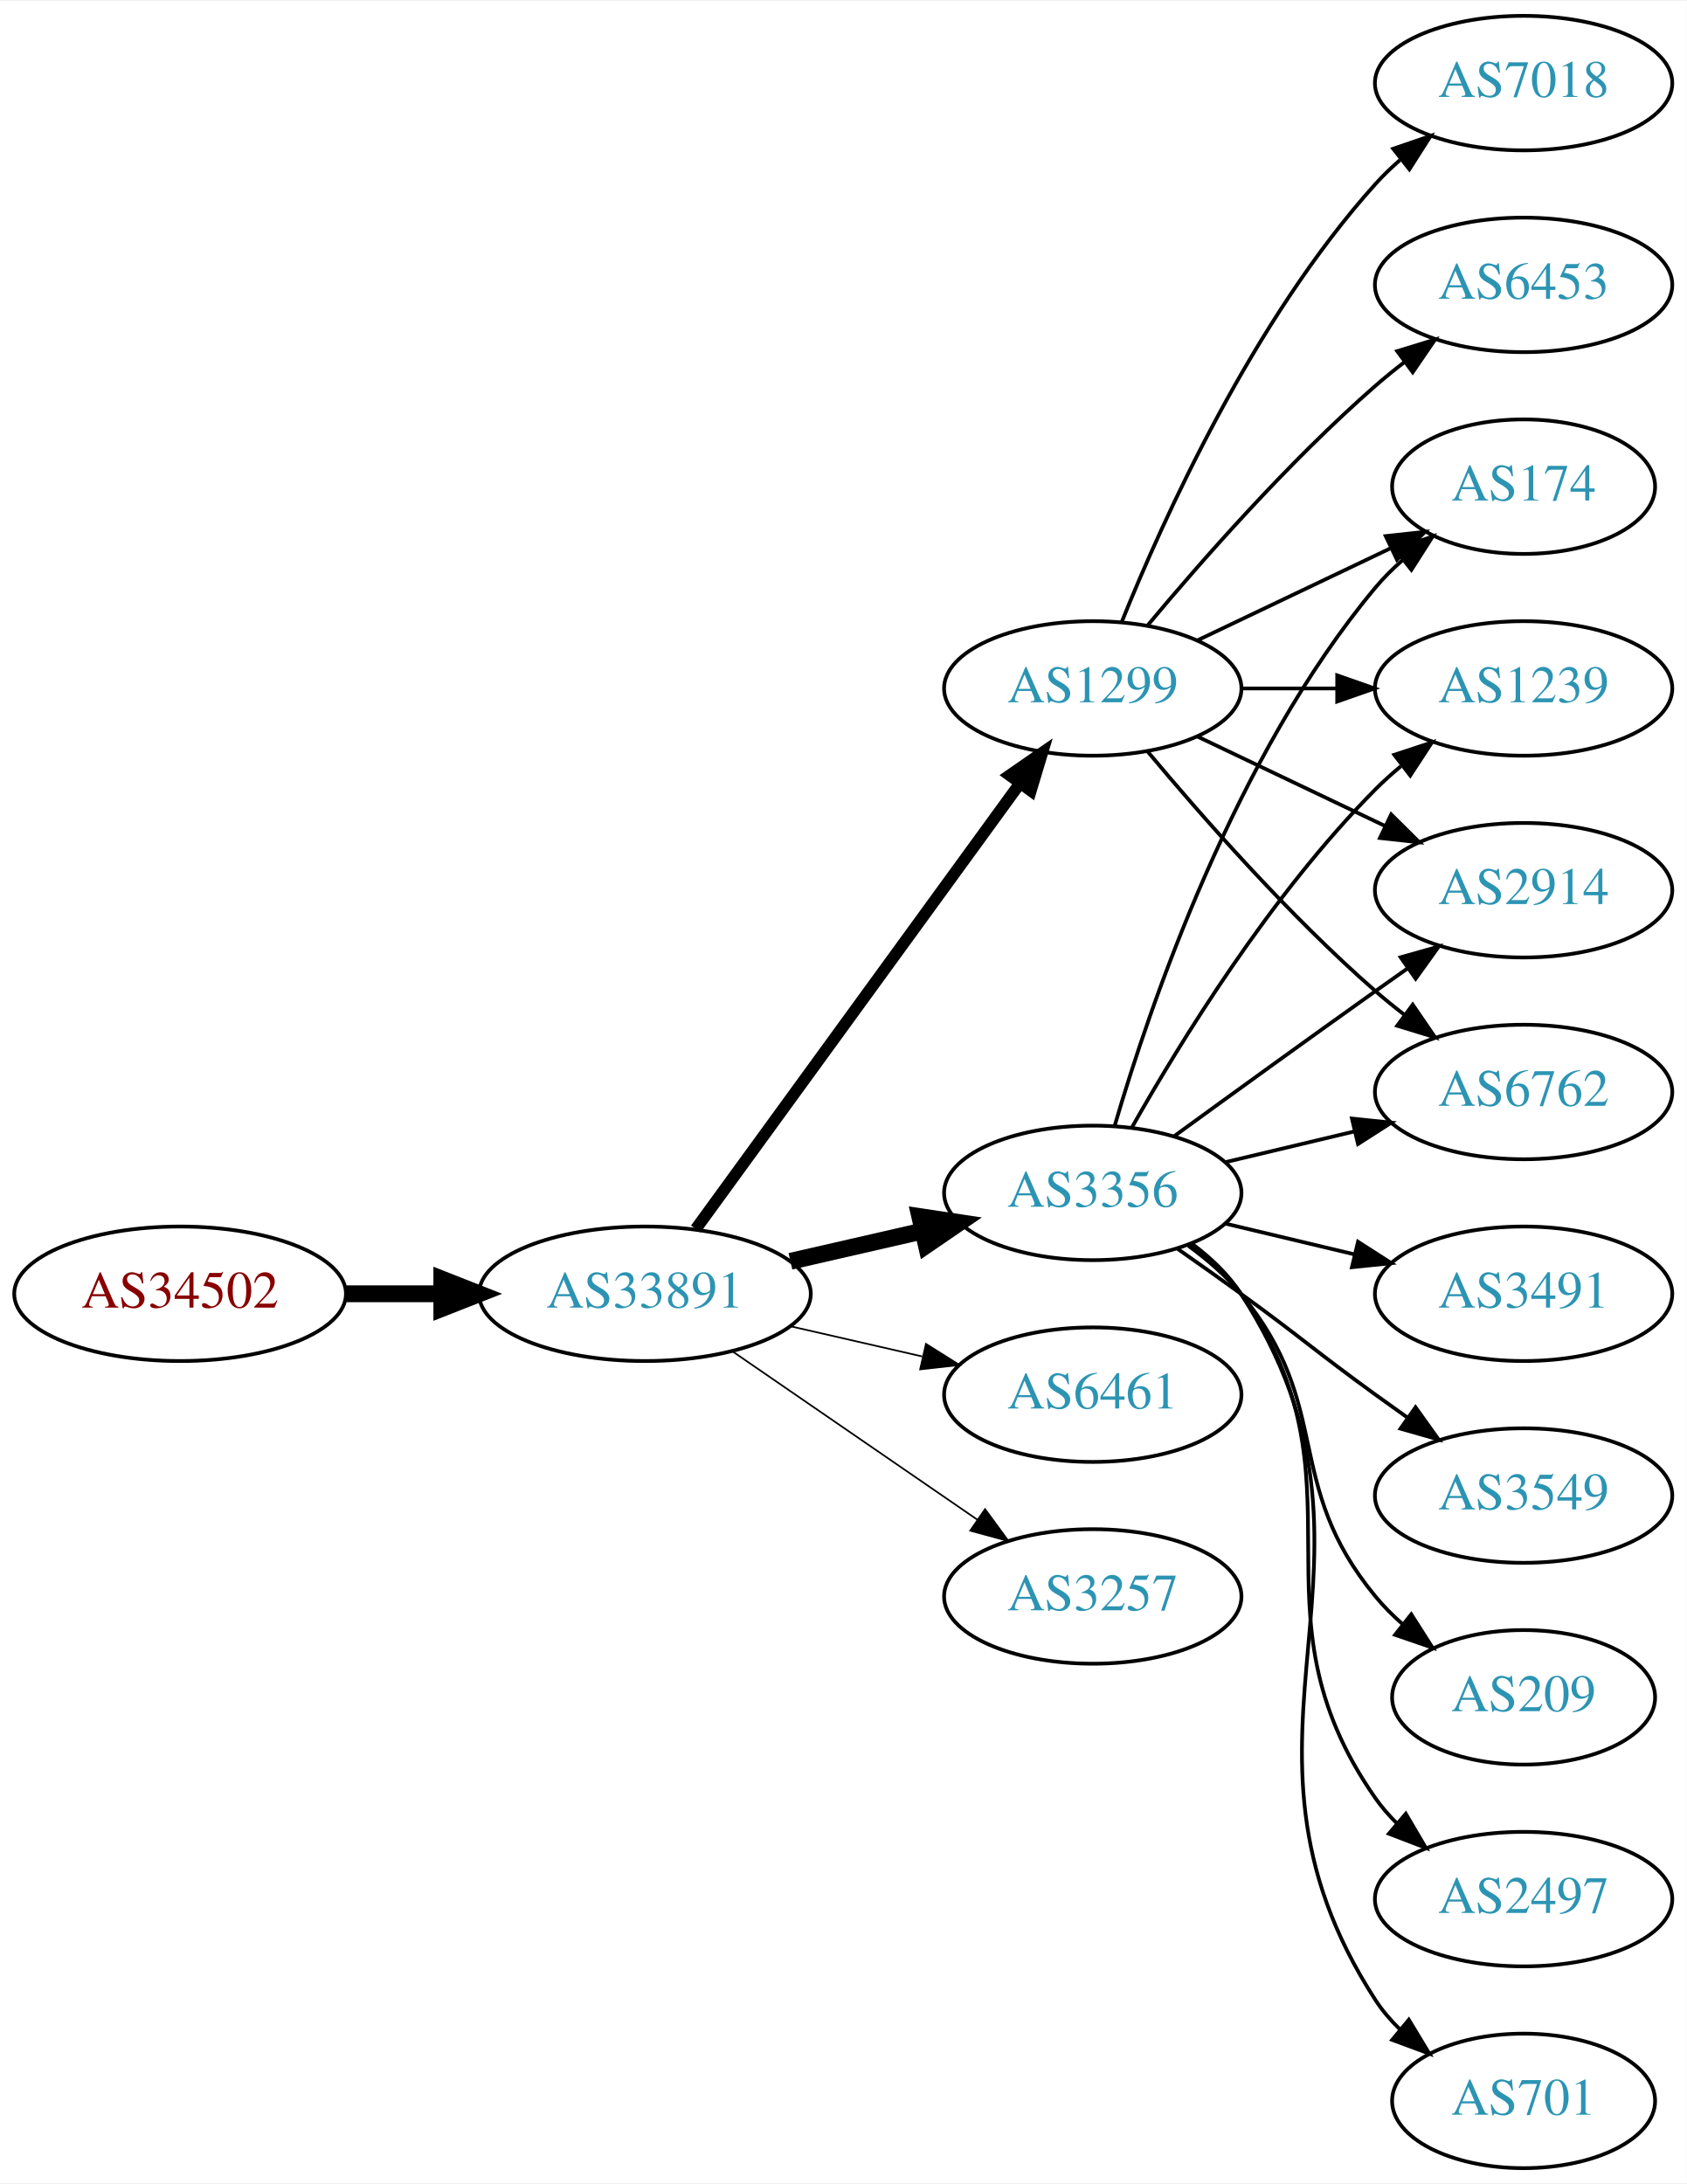
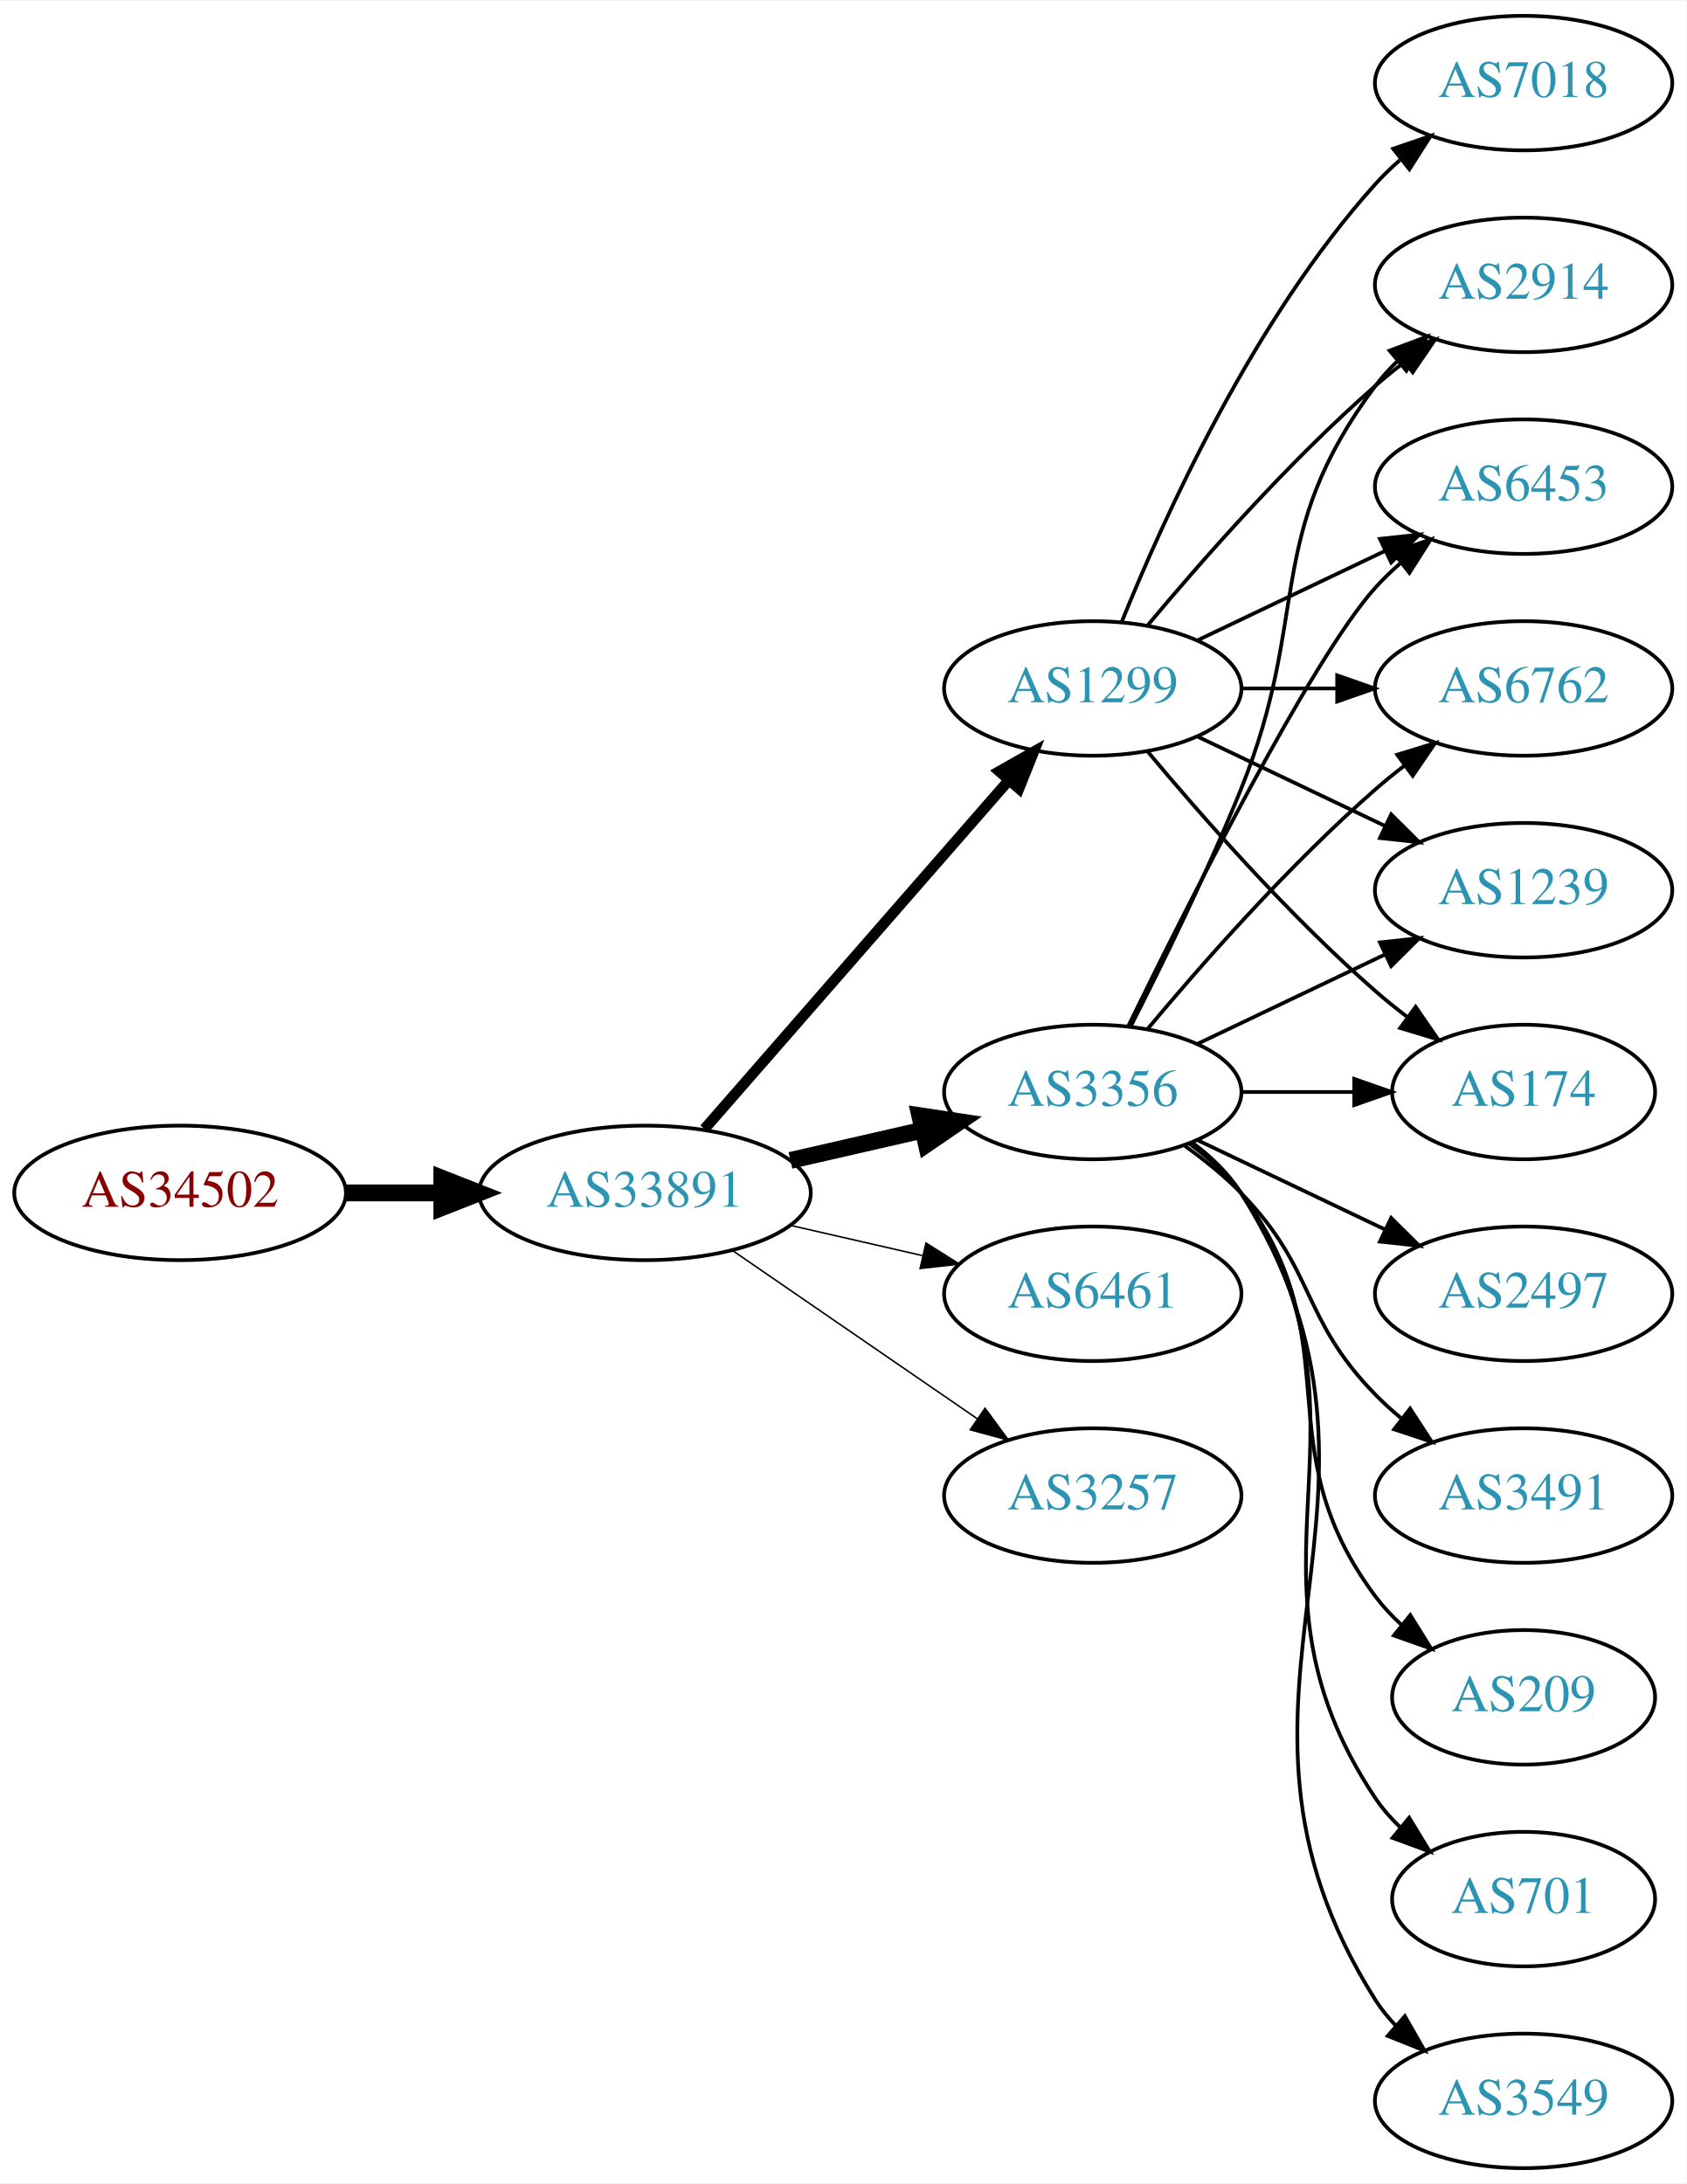
<svg xmlns="http://www.w3.org/2000/svg" xmlns:xlink="http://www.w3.org/1999/xlink" width="451pt" height="584pt" viewBox="0.00 0.00 451.37 584.00">
  <g id="graph0" class="graph" transform="scale(1 1) rotate(0) translate(4 580)">
    <polygon fill="white" stroke="none" points="-4,4 -4,-580 447.37,-580 447.37,4 -4,4" />
    <g id="node1" class="node">
      <g id="a_node1">
        <a xlink:href="/asn/34502" xlink:title="AS34502 ~ Xklink [AT]">
-           <ellipse fill="#ffffff" stroke="black" cx="44.196" cy="-234" rx="44.393" ry="18" />
-           <text text-anchor="middle" x="44.196" y="-230.3" font-family="Times,serif" font-size="14.00" fill="#880000">AS34502</text>
+           <ellipse fill="#ffffff" stroke="black" cx="44.196" cy="-261" rx="44.393" ry="18" />
+           <text text-anchor="middle" x="44.196" y="-257.3" font-family="Times,serif" font-size="14.00" fill="#880000">AS34502</text>
        </a>
      </g>
    </g>
    <g id="node2" class="node">
      <g id="a_node2">
        <a xlink:href="/asn/33891" xlink:title="AS33891 ~ CORE-BACKBONE GMBH GLOBAL NETWORK [DE]">
-           <ellipse fill="#ffffff" stroke="black" cx="168.588" cy="-234" rx="44.393" ry="18" />
-           <text text-anchor="middle" x="168.588" y="-230.3" font-family="Times,serif" font-size="14.00" fill="#2c94b3">AS33891</text>
+           <ellipse fill="#ffffff" stroke="black" cx="168.588" cy="-261" rx="44.393" ry="18" />
+           <text text-anchor="middle" x="168.588" y="-257.3" font-family="Times,serif" font-size="14.00" fill="#2c94b3">AS33891</text>
        </a>
      </g>
    </g>
    <g id="edge1" class="edge">
-       <path fill="none" stroke="black" stroke-width="4.5" d="M88.692,-234C96.898,-234 105.569,-234 114.041,-234" />
-       <polygon fill="black" stroke="black" stroke-width="4.5" points="114.233,-237.938 124.233,-234 114.233,-230.063 114.233,-237.938" />
+       <path fill="none" stroke="black" stroke-width="4.5" d="M88.692,-261C96.898,-261 105.569,-261 114.041,-261" />
+       <polygon fill="black" stroke="black" stroke-width="4.5" points="114.233,-264.938 124.233,-261 114.233,-257.063 114.233,-264.938" />
    </g>
    <g id="node3" class="node">
      <g id="a_node3">
-         <a xlink:href="/asn/3356" xlink:title="AS3356 ~ Level 3 Parent, LLC [US]">
-           <ellipse fill="#ffffff" stroke="black" cx="288.431" cy="-261" rx="39.794" ry="18" />
-           <text text-anchor="middle" x="288.431" y="-257.3" font-family="Times,serif" font-size="14.00" fill="#2c94b3">AS3356</text>
-         </a>
-       </g>
-     </g>
-     <g id="edge2" class="edge">
-       <path fill="none" stroke="black" stroke-width="4.5" d="M207.523,-242.692C218.764,-245.267 231.176,-248.111 242.799,-250.774" />
-       <polygon fill="black" stroke="black" stroke-width="4.5" points="242.134,-254.661 252.761,-253.057 243.893,-246.985 242.134,-254.661" />
-     </g>
-     <g id="node4" class="node">
-       <g id="a_node4">
-         <a xlink:href="/asn/6461" xlink:title="AS6461 ~ Zayo Bandwidth [US]">
-           <ellipse fill="#ffffff" stroke="black" cx="288.431" cy="-207" rx="39.794" ry="18" />
-           <text text-anchor="middle" x="288.431" y="-203.3" font-family="Times,serif" font-size="14.00" fill="#2c94b3">AS6461</text>
-         </a>
-       </g>
-     </g>
-     <g id="edge3" class="edge">
-       <path fill="none" stroke="black" stroke-width="0.45" d="M207.523,-225.308C218.764,-222.733 231.176,-219.889 242.799,-217.226" />
-       <polygon fill="black" stroke="black" stroke-width="0.45" points="243.795,-220.588 252.761,-214.943 242.232,-213.765 243.795,-220.588" />
-     </g>
-     <g id="node5" class="node">
-       <g id="a_node5">
        <a xlink:href="/asn/1299" xlink:title="AS1299 ~ Telia Carrier [EU]">
          <ellipse fill="#ffffff" stroke="black" cx="288.431" cy="-396" rx="39.794" ry="18" />
          <text text-anchor="middle" x="288.431" y="-392.3" font-family="Times,serif" font-size="14.00" fill="#2c94b3">AS1299</text>
        </a>
      </g>
    </g>
+     <g id="edge2" class="edge">
+       <path fill="none" stroke="black" stroke-width="2.864" d="M184.513,-278.098C205.056,-301.631 242.175,-344.155 265.771,-371.187" />
+       <polygon fill="black" stroke="black" stroke-width="2.864" points="263.414,-373.809 272.627,-379.041 268.688,-369.206 263.414,-373.809" />
+     </g>
+     <g id="node4" class="node">
+       <g id="a_node4">
+         <a xlink:href="/asn/3356" xlink:title="AS3356 ~ Level 3 Parent, LLC [US]">
+           <ellipse fill="#ffffff" stroke="black" cx="288.431" cy="-288" rx="39.794" ry="18" />
+           <text text-anchor="middle" x="288.431" y="-284.3" font-family="Times,serif" font-size="14.00" fill="#2c94b3">AS3356</text>
+         </a>
+       </g>
+     </g>
+     <g id="edge3" class="edge">
+       <path fill="none" stroke="black" stroke-width="4.5" d="M207.523,-269.692C218.764,-272.267 231.176,-275.111 242.799,-277.774" />
+       <polygon fill="black" stroke="black" stroke-width="4.5" points="242.134,-281.661 252.761,-280.057 243.893,-273.985 242.134,-281.661" />
+     </g>
+     <g id="node5" class="node">
+       <g id="a_node5">
+         <a xlink:href="/asn/6461" xlink:title="AS6461 ~ Zayo Bandwidth [US]">
+           <ellipse fill="#ffffff" stroke="black" cx="288.431" cy="-234" rx="39.794" ry="18" />
+           <text text-anchor="middle" x="288.431" y="-230.3" font-family="Times,serif" font-size="14.00" fill="#2c94b3">AS6461</text>
+         </a>
+       </g>
+     </g>
    <g id="edge4" class="edge">
-       <path fill="none" stroke="black" stroke-width="3.15" d="M182.199,-251.337C203.02,-279.96 244.683,-337.233 268.871,-370.486" />
-       <polygon fill="black" stroke="black" stroke-width="3.15" points="266.197,-372.76 274.91,-378.788 271.858,-368.642 266.197,-372.76" />
+       <path fill="none" stroke="black" stroke-width="0.409" d="M207.523,-252.308C218.764,-249.733 231.176,-246.889 242.799,-244.226" />
+       <polygon fill="black" stroke="black" stroke-width="0.409" points="243.795,-247.588 252.761,-241.943 242.232,-240.765 243.795,-247.588" />
    </g>
    <g id="node6" class="node">
      <g id="a_node6">
        <a xlink:href="/asn/3257" xlink:title="AS3257 ~ GTT [DE]">
-           <ellipse fill="#ffffff" stroke="black" cx="288.431" cy="-153" rx="39.794" ry="18" />
-           <text text-anchor="middle" x="288.431" y="-149.3" font-family="Times,serif" font-size="14.00" fill="#2c94b3">AS3257</text>
+           <ellipse fill="#ffffff" stroke="black" cx="288.431" cy="-180" rx="39.794" ry="18" />
+           <text text-anchor="middle" x="288.431" y="-176.3" font-family="Times,serif" font-size="14.00" fill="#2c94b3">AS3257</text>
        </a>
      </g>
    </g>
    <g id="edge5" class="edge">
-       <path fill="none" stroke="black" stroke-width="0.45" d="M192.031,-218.574C210.612,-205.802 237.173,-187.545 257.553,-173.537" />
-       <polygon fill="black" stroke="black" stroke-width="0.45" points="259.609,-176.371 265.867,-167.822 255.643,-170.602 259.609,-176.371" />
+       <path fill="none" stroke="black" stroke-width="0.409" d="M192.031,-245.574C210.612,-232.802 237.173,-214.545 257.553,-200.537" />
+       <polygon fill="black" stroke="black" stroke-width="0.409" points="259.609,-203.371 265.867,-194.822 255.643,-197.602 259.609,-203.371" />
    </g>
    <g id="node7" class="node">
      <g id="a_node7">
-         <a xlink:href="/asn/6762" xlink:title="AS6762 ~ TELECOM ITALIA SPARKLE S.p.A. [IT]">
-           <ellipse fill="#ffffff" stroke="black" cx="403.724" cy="-288" rx="39.794" ry="18" />
-           <text text-anchor="middle" x="403.724" y="-284.3" font-family="Times,serif" font-size="14.00" fill="#2c94b3">AS6762</text>
+         <a xlink:href="/asn/174" xlink:title="AS174 ~ Cogent Communications [US]">
+           <ellipse fill="#ffffff" stroke="black" cx="403.724" cy="-288" rx="35.194" ry="18" />
+           <text text-anchor="middle" x="403.724" y="-284.3" font-family="Times,serif" font-size="14.00" fill="#2c94b3">AS174</text>
        </a>
      </g>
    </g>
    <g id="edge6" class="edge">
-       <path fill="none" stroke="black" d="M324.038,-269.248C334.909,-271.838 347.064,-274.735 358.506,-277.462" />
-       <polygon fill="black" stroke="black" points="357.789,-280.889 368.328,-279.803 359.412,-274.08 357.789,-280.889" />
+       <path fill="none" stroke="black" d="M303.061,-379.183C317.343,-362.071 340.89,-335.255 364.077,-315 366.747,-312.668 369.62,-310.352 372.55,-308.114" />
+       <polygon fill="black" stroke="black" points="374.828,-310.784 380.841,-302.061 370.701,-305.13 374.828,-310.784" />
    </g>
    <g id="node8" class="node">
      <g id="a_node8">
-         <a xlink:href="/asn/2497" xlink:title="AS2497 ~ Internet Initiative Japan Inc. [JP]">
-           <ellipse fill="#ffffff" stroke="black" cx="403.724" cy="-72" rx="39.794" ry="18" />
-           <text text-anchor="middle" x="403.724" y="-68.3" font-family="Times,serif" font-size="14.00" fill="#2c94b3">AS2497</text>
+         <a xlink:href="/asn/2914" xlink:title="AS2914 ~ NTT America, Inc. [US]">
+           <ellipse fill="#ffffff" stroke="black" cx="403.724" cy="-504" rx="39.794" ry="18" />
+           <text text-anchor="middle" x="403.724" y="-500.3" font-family="Times,serif" font-size="14.00" fill="#2c94b3">AS2914</text>
        </a>
      </g>
    </g>
    <g id="edge7" class="edge">
-       <path fill="none" stroke="black" d="M314.59,-247.284C319.654,-243.545 324.51,-239.096 328.077,-234 363.691,-183.131 328.464,-149.869 364.077,-99 365.75,-96.611 367.705,-94.365 369.832,-92.267" />
-       <polygon fill="black" stroke="black" points="372.196,-94.851 377.564,-85.716 367.672,-89.51 372.196,-94.851" />
+       <path fill="none" stroke="black" d="M303.061,-412.817C317.343,-429.929 340.89,-456.745 364.077,-477 366.543,-479.154 369.182,-481.294 371.879,-483.372" />
+       <polygon fill="black" stroke="black" points="369.904,-486.264 380.033,-489.37 374.052,-480.625 369.904,-486.264" />
    </g>
    <g id="node9" class="node">
      <g id="a_node9">
-         <a xlink:href="/asn/701" xlink:title="AS701 ~ UUNET [US]">
-           <ellipse fill="#ffffff" stroke="black" cx="403.724" cy="-18" rx="35.194" ry="18" />
-           <text text-anchor="middle" x="403.724" y="-14.3" font-family="Times,serif" font-size="14.00" fill="#2c94b3">AS701</text>
+         <a xlink:href="/asn/7018" xlink:title="AS7018 ~ AT&amp;T Services, Inc. [US]">
+           <ellipse fill="#ffffff" stroke="black" cx="403.724" cy="-558" rx="39.794" ry="18" />
+           <text text-anchor="middle" x="403.724" y="-554.3" font-family="Times,serif" font-size="14.00" fill="#2c94b3">AS7018</text>
        </a>
      </g>
    </g>
    <g id="edge8" class="edge">
-       <path fill="none" stroke="black" d="M314.867,-247.47C319.917,-243.722 324.696,-239.221 328.077,-234 374.552,-162.222 317.602,-116.778 364.077,-45 365.901,-42.183 368.132,-39.576 370.593,-37.184" />
-       <polygon fill="black" stroke="black" points="373.011,-39.726 378.488,-30.656 368.551,-34.331 373.011,-39.726" />
+       <path fill="none" stroke="black" d="M296.179,-413.787C307.23,-441.243 331.283,-494.578 364.077,-531 366.08,-533.224 368.298,-535.363 370.631,-537.397" />
+       <polygon fill="black" stroke="black" points="368.829,-540.433 378.85,-543.873 373.161,-534.935 368.829,-540.433" />
    </g>
    <g id="node10" class="node">
      <g id="a_node10">
-         <a xlink:href="/asn/3491" xlink:title="AS3491 ~ PCCW Global, Inc. [US]">
-           <ellipse fill="#ffffff" stroke="black" cx="403.724" cy="-234" rx="39.794" ry="18" />
-           <text text-anchor="middle" x="403.724" y="-230.3" font-family="Times,serif" font-size="14.00" fill="#2c94b3">AS3491</text>
+         <a xlink:href="/asn/6453" xlink:title="AS6453 ~ TATA COMMUNICATIONS (AMERICA) INC [US]">
+           <ellipse fill="#ffffff" stroke="black" cx="403.724" cy="-450" rx="39.794" ry="18" />
+           <text text-anchor="middle" x="403.724" y="-446.3" font-family="Times,serif" font-size="14.00" fill="#2c94b3">AS6453</text>
        </a>
      </g>
    </g>
    <g id="edge9" class="edge">
-       <path fill="none" stroke="black" d="M324.038,-252.752C334.909,-250.162 347.064,-247.265 358.506,-244.538" />
-       <polygon fill="black" stroke="black" points="359.412,-247.92 368.328,-242.197 357.789,-241.111 359.412,-247.92" />
+       <path fill="none" stroke="black" d="M316.567,-408.934C331.561,-416.081 350.382,-425.052 366.605,-432.785" />
+       <polygon fill="black" stroke="black" points="365.276,-436.028 375.809,-437.171 368.288,-429.709 365.276,-436.028" />
    </g>
    <g id="node11" class="node">
      <g id="a_node11">
-         <a xlink:href="/asn/174" xlink:title="AS174 ~ Cogent Communications [US]">
-           <ellipse fill="#ffffff" stroke="black" cx="403.724" cy="-450" rx="35.194" ry="18" />
-           <text text-anchor="middle" x="403.724" y="-446.3" font-family="Times,serif" font-size="14.00" fill="#2c94b3">AS174</text>
+         <a xlink:href="/asn/6762" xlink:title="AS6762 ~ TELECOM ITALIA SPARKLE S.p.A. [IT]">
+           <ellipse fill="#ffffff" stroke="black" cx="403.724" cy="-396" rx="39.794" ry="18" />
+           <text text-anchor="middle" x="403.724" y="-392.3" font-family="Times,serif" font-size="14.00" fill="#2c94b3">AS6762</text>
        </a>
      </g>
    </g>
    <g id="edge10" class="edge">
-       <path fill="none" stroke="black" d="M294.305,-279.002C303.619,-310.844 326.435,-377.981 364.077,-423 366.23,-425.574 368.684,-428.017 371.288,-430.303" />
-       <polygon fill="black" stroke="black" points="369.372,-433.249 379.399,-436.672 373.695,-427.743 369.372,-433.249" />
+       <path fill="none" stroke="black" d="M328.103,-396C336.306,-396 345.07,-396 353.602,-396" />
+       <polygon fill="black" stroke="black" points="353.841,-399.5 363.841,-396 353.841,-392.5 353.841,-399.5" />
    </g>
    <g id="node12" class="node">
      <g id="a_node12">
        <a xlink:href="/asn/1239" xlink:title="AS1239 ~ Sprint [US]">
-           <ellipse fill="#ffffff" stroke="black" cx="403.724" cy="-396" rx="39.794" ry="18" />
-           <text text-anchor="middle" x="403.724" y="-392.3" font-family="Times,serif" font-size="14.00" fill="#2c94b3">AS1239</text>
+           <ellipse fill="#ffffff" stroke="black" cx="403.724" cy="-342" rx="39.794" ry="18" />
+           <text text-anchor="middle" x="403.724" y="-338.3" font-family="Times,serif" font-size="14.00" fill="#2c94b3">AS1239</text>
        </a>
      </g>
    </g>
    <g id="edge11" class="edge">
-       <path fill="none" stroke="black" d="M298.891,-278.49C311.672,-301.096 336.105,-340.886 364.077,-369 366.188,-371.121 368.484,-373.188 370.87,-375.171" />
-       <polygon fill="black" stroke="black" points="369.122,-378.242 379.185,-381.556 373.385,-372.69 369.122,-378.242" />
+       <path fill="none" stroke="black" d="M316.567,-383.066C331.561,-375.919 350.382,-366.948 366.605,-359.215" />
+       <polygon fill="black" stroke="black" points="368.288,-362.291 375.809,-354.829 365.276,-355.972 368.288,-362.291" />
+     </g>
+     <g id="edge13" class="edge">
+       <path fill="none" stroke="black" d="M328.103,-288C337.808,-288 348.299,-288 358.262,-288" />
+       <polygon fill="black" stroke="black" points="358.398,-291.5 368.398,-288 358.398,-284.5 358.398,-291.5" />
+     </g>
+     <g id="edge16" class="edge">
+       <path fill="none" stroke="black" d="M298.511,-305.417C306.78,-321.634 319.042,-346.603 328.077,-369 347.007,-415.922 333.806,-436.458 364.077,-477 365.822,-479.336 367.829,-481.545 369.992,-483.617" />
+       <polygon fill="black" stroke="black" points="367.87,-486.405 377.793,-490.118 372.352,-481.027 367.87,-486.405" />
+     </g>
+     <g id="edge15" class="edge">
+       <path fill="none" stroke="black" d="M297.869,-305.511C313.487,-337.509 346.874,-403.893 364.077,-423 366.08,-425.224 368.298,-427.363 370.631,-429.397" />
+       <polygon fill="black" stroke="black" points="368.829,-432.433 378.85,-435.873 373.161,-426.935 368.829,-432.433" />
+     </g>
+     <g id="edge12" class="edge">
+       <path fill="none" stroke="black" d="M303.061,-304.817C317.343,-321.929 340.89,-348.745 364.077,-369 366.543,-371.154 369.182,-373.294 371.879,-375.372" />
+       <polygon fill="black" stroke="black" points="369.904,-378.264 380.033,-381.37 374.052,-372.625 369.904,-378.264" />
+     </g>
+     <g id="edge20" class="edge">
+       <path fill="none" stroke="black" d="M316.567,-300.934C331.561,-308.081 350.382,-317.052 366.605,-324.785" />
+       <polygon fill="black" stroke="black" points="365.276,-328.028 375.809,-329.171 368.288,-321.709 365.276,-328.028" />
    </g>
    <g id="node13" class="node">
      <g id="a_node13">
-         <a xlink:href="/asn/3549" xlink:title="AS3549 ~ Level 3 Parent, LLC [US]">
-           <ellipse fill="#ffffff" stroke="black" cx="403.724" cy="-180" rx="39.794" ry="18" />
-           <text text-anchor="middle" x="403.724" y="-176.3" font-family="Times,serif" font-size="14.00" fill="#2c94b3">AS3549</text>
-         </a>
-       </g>
-     </g>
-     <g id="edge12" class="edge">
-       <path fill="none" stroke="black" d="M311.188,-245.991C316.722,-242.121 322.641,-237.936 328.077,-234 344.277,-222.271 347.877,-218.729 364.077,-207 366.88,-204.971 369.812,-202.875 372.752,-200.79" />
-       <polygon fill="black" stroke="black" points="374.803,-203.627 380.967,-195.009 370.775,-197.903 374.803,-203.627" />
+         <a xlink:href="/asn/701" xlink:title="AS701 ~ UUNET [US]">
+           <ellipse fill="#ffffff" stroke="black" cx="403.724" cy="-72" rx="35.194" ry="18" />
+           <text text-anchor="middle" x="403.724" y="-68.3" font-family="Times,serif" font-size="14.00" fill="#2c94b3">AS701</text>
+         </a>
+       </g>
+     </g>
+     <g id="edge14" class="edge">
+       <path fill="none" stroke="black" d="M314.75,-274.393C319.806,-270.649 324.617,-266.169 328.077,-261 369.102,-199.706 323.053,-160.294 364.077,-99 365.944,-96.211 368.204,-93.623 370.683,-91.243" />
+       <polygon fill="black" stroke="black" points="373.101,-93.786 378.606,-84.734 368.658,-88.378 373.101,-93.786" />
    </g>
    <g id="node14" class="node">
      <g id="a_node14">
-         <a xlink:href="/asn/2914" xlink:title="AS2914 ~ NTT America, Inc. [US]">
-           <ellipse fill="#ffffff" stroke="black" cx="403.724" cy="-342" rx="39.794" ry="18" />
-           <text text-anchor="middle" x="403.724" y="-338.3" font-family="Times,serif" font-size="14.00" fill="#2c94b3">AS2914</text>
-         </a>
-       </g>
-     </g>
-     <g id="edge13" class="edge">
-       <path fill="none" stroke="black" d="M310.279,-276.222C325.213,-287.091 345.827,-302.025 364.077,-315 366.898,-317.005 369.841,-319.085 372.789,-321.159" />
-       <polygon fill="black" stroke="black" points="370.816,-324.05 381.013,-326.926 374.835,-318.319 370.816,-324.05" />
+         <a xlink:href="/asn/3549" xlink:title="AS3549 ~ Level 3 Parent, LLC [US]">
+           <ellipse fill="#ffffff" stroke="black" cx="403.724" cy="-18" rx="39.794" ry="18" />
+           <text text-anchor="middle" x="403.724" y="-14.3" font-family="Times,serif" font-size="14.00" fill="#2c94b3">AS3549</text>
+         </a>
+       </g>
+     </g>
+     <g id="edge17" class="edge">
+       <path fill="none" stroke="black" d="M314.957,-274.528C320.002,-270.777 324.757,-266.26 328.077,-261 380.027,-178.7 312.127,-127.3 364.077,-45 365.634,-42.534 367.505,-40.232 369.574,-38.095" />
+       <polygon fill="black" stroke="black" points="371.944,-40.673 377.198,-31.473 367.353,-35.389 371.944,-40.673" />
    </g>
    <g id="node15" class="node">
      <g id="a_node15">
+         <a xlink:href="/asn/2497" xlink:title="AS2497 ~ Internet Initiative Japan Inc. [JP]">
+           <ellipse fill="#ffffff" stroke="black" cx="403.724" cy="-234" rx="39.794" ry="18" />
+           <text text-anchor="middle" x="403.724" y="-230.3" font-family="Times,serif" font-size="14.00" fill="#2c94b3">AS2497</text>
+         </a>
+       </g>
+     </g>
+     <g id="edge18" class="edge">
+       <path fill="none" stroke="black" d="M316.567,-275.066C331.561,-267.919 350.382,-258.948 366.605,-251.215" />
+       <polygon fill="black" stroke="black" points="368.288,-254.291 375.809,-246.829 365.276,-247.972 368.288,-254.291" />
+     </g>
+     <g id="node16" class="node">
+       <g id="a_node16">
+         <a xlink:href="/asn/3491" xlink:title="AS3491 ~ PCCW Global, Inc. [US]">
+           <ellipse fill="#ffffff" stroke="black" cx="403.724" cy="-180" rx="39.794" ry="18" />
+           <text text-anchor="middle" x="403.724" y="-176.3" font-family="Times,serif" font-size="14.00" fill="#2c94b3">AS3491</text>
+         </a>
+       </g>
+     </g>
+     <g id="edge19" class="edge">
+       <path fill="none" stroke="black" d="M313.025,-273.611C318.281,-269.852 323.613,-265.563 328.077,-261 348.25,-240.383 343.905,-227.617 364.077,-207 366.17,-204.861 368.453,-202.782 370.83,-200.79" />
+       <polygon fill="black" stroke="black" points="373.349,-203.268 379.13,-194.389 369.074,-197.725 373.349,-203.268" />
+     </g>
+     <g id="node17" class="node">
+       <g id="a_node17">
        <a xlink:href="/asn/209" xlink:title="AS209 ~ CenturyLink Communications, LLC [US]">
          <ellipse fill="#ffffff" stroke="black" cx="403.724" cy="-126" rx="35.194" ry="18" />
          <text text-anchor="middle" x="403.724" y="-122.3" font-family="Times,serif" font-size="14.00" fill="#2c94b3">AS209</text>
        </a>
      </g>
    </g>
-     <g id="edge14" class="edge">
-       <path fill="none" stroke="black" d="M314.012,-246.844C319.106,-243.128 324.12,-238.799 328.077,-234 353.142,-203.606 339.013,-183.394 364.077,-153 366.212,-150.411 368.655,-147.959 371.251,-145.666" />
-       <polygon fill="black" stroke="black" points="373.66,-148.225 379.35,-139.288 369.329,-142.725 373.66,-148.225" />
-     </g>
-     <g id="edge19" class="edge">
-       <path fill="none" stroke="black" d="M303.061,-379.183C317.343,-362.071 340.89,-335.255 364.077,-315 366.543,-312.846 369.182,-310.706 371.879,-308.628" />
-       <polygon fill="black" stroke="black" points="374.052,-311.375 380.033,-302.63 369.904,-305.736 374.052,-311.375" />
-     </g>
-     <g id="edge16" class="edge">
-       <path fill="none" stroke="black" d="M316.567,-408.934C331.999,-416.29 351.485,-425.577 368.02,-433.459" />
-       <polygon fill="black" stroke="black" points="366.828,-436.768 377.361,-437.911 369.84,-430.449 366.828,-436.768" />
-     </g>
-     <g id="edge18" class="edge">
-       <path fill="none" stroke="black" d="M328.103,-396C336.306,-396 345.07,-396 353.602,-396" />
-       <polygon fill="black" stroke="black" points="353.841,-399.5 363.841,-396 353.841,-392.5 353.841,-399.5" />
-     </g>
-     <g id="edge20" class="edge">
-       <path fill="none" stroke="black" d="M316.567,-383.066C331.561,-375.919 350.382,-366.948 366.605,-359.215" />
-       <polygon fill="black" stroke="black" points="368.288,-362.291 375.809,-354.829 365.276,-355.972 368.288,-362.291" />
-     </g>
-     <g id="node16" class="node">
-       <g id="a_node16">
-         <a xlink:href="/asn/6453" xlink:title="AS6453 ~ TATA COMMUNICATIONS (AMERICA) INC [US]">
-           <ellipse fill="#ffffff" stroke="black" cx="403.724" cy="-504" rx="39.794" ry="18" />
-           <text text-anchor="middle" x="403.724" y="-500.3" font-family="Times,serif" font-size="14.00" fill="#2c94b3">AS6453</text>
-         </a>
-       </g>
-     </g>
-     <g id="edge15" class="edge">
-       <path fill="none" stroke="black" d="M303.061,-412.817C317.343,-429.929 340.89,-456.745 364.077,-477 366.543,-479.154 369.182,-481.294 371.879,-483.372" />
-       <polygon fill="black" stroke="black" points="369.904,-486.264 380.033,-489.37 374.052,-480.625 369.904,-486.264" />
-     </g>
-     <g id="node17" class="node">
-       <g id="a_node17">
-         <a xlink:href="/asn/7018" xlink:title="AS7018 ~ AT&amp;T Services, Inc. [US]">
-           <ellipse fill="#ffffff" stroke="black" cx="403.724" cy="-558" rx="39.794" ry="18" />
-           <text text-anchor="middle" x="403.724" y="-554.3" font-family="Times,serif" font-size="14.00" fill="#2c94b3">AS7018</text>
-         </a>
-       </g>
-     </g>
-     <g id="edge17" class="edge">
-       <path fill="none" stroke="black" d="M296.179,-413.787C307.23,-441.243 331.283,-494.578 364.077,-531 366.08,-533.224 368.298,-535.363 370.631,-537.397" />
-       <polygon fill="black" stroke="black" points="368.829,-540.433 378.85,-543.873 373.161,-534.935 368.829,-540.433" />
+     <g id="edge21" class="edge">
+       <path fill="none" stroke="black" d="M314.362,-274.118C319.438,-270.389 324.356,-265.984 328.077,-261 358.349,-220.458 333.806,-193.542 364.077,-153 366.085,-150.311 368.441,-147.791 370.982,-145.454" />
+       <polygon fill="black" stroke="black" points="373.397,-148.004 378.998,-139.011 369.011,-142.548 373.397,-148.004" />
    </g>
  </g>
</svg>
